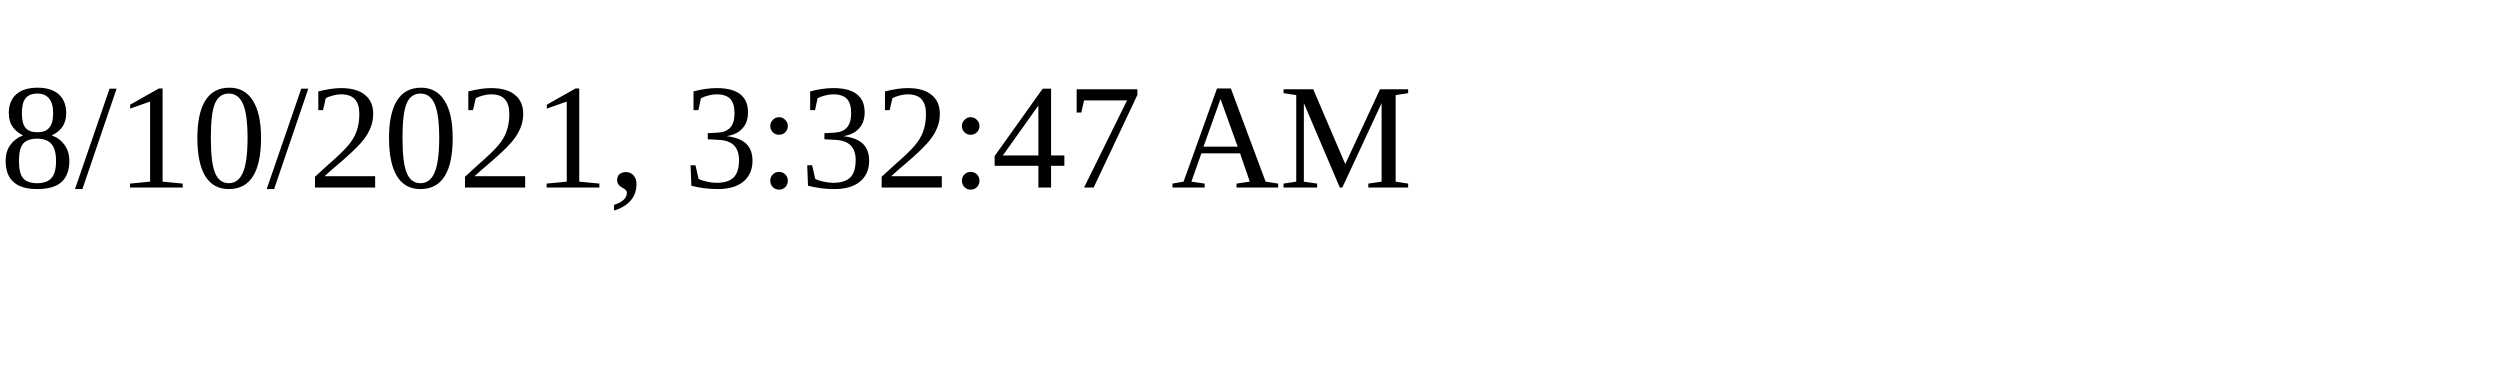
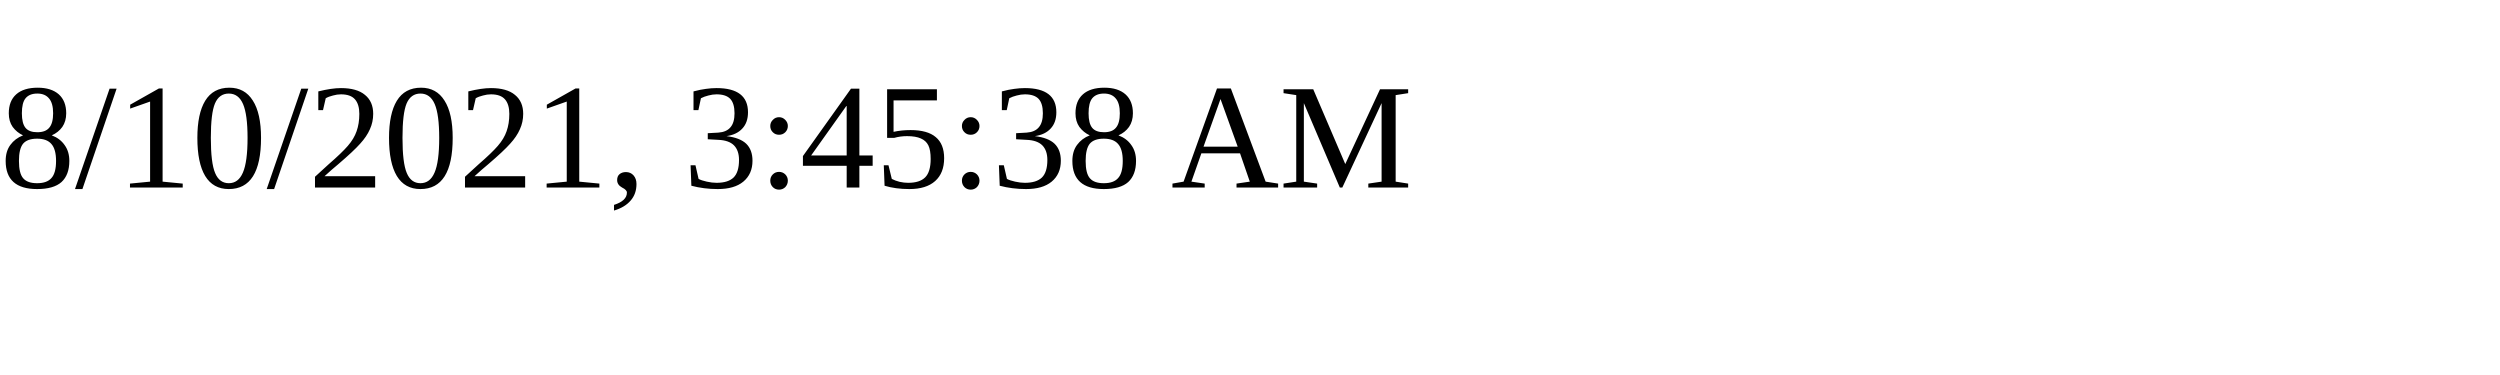
<svg xmlns="http://www.w3.org/2000/svg" height="30" width="200">
-   <text x="0" y="15">8/10/2021, 3:32:47 AM</text>
+   <text x="0" y="15">8/10/2021, 3:45:38 AM</text>
</svg>
